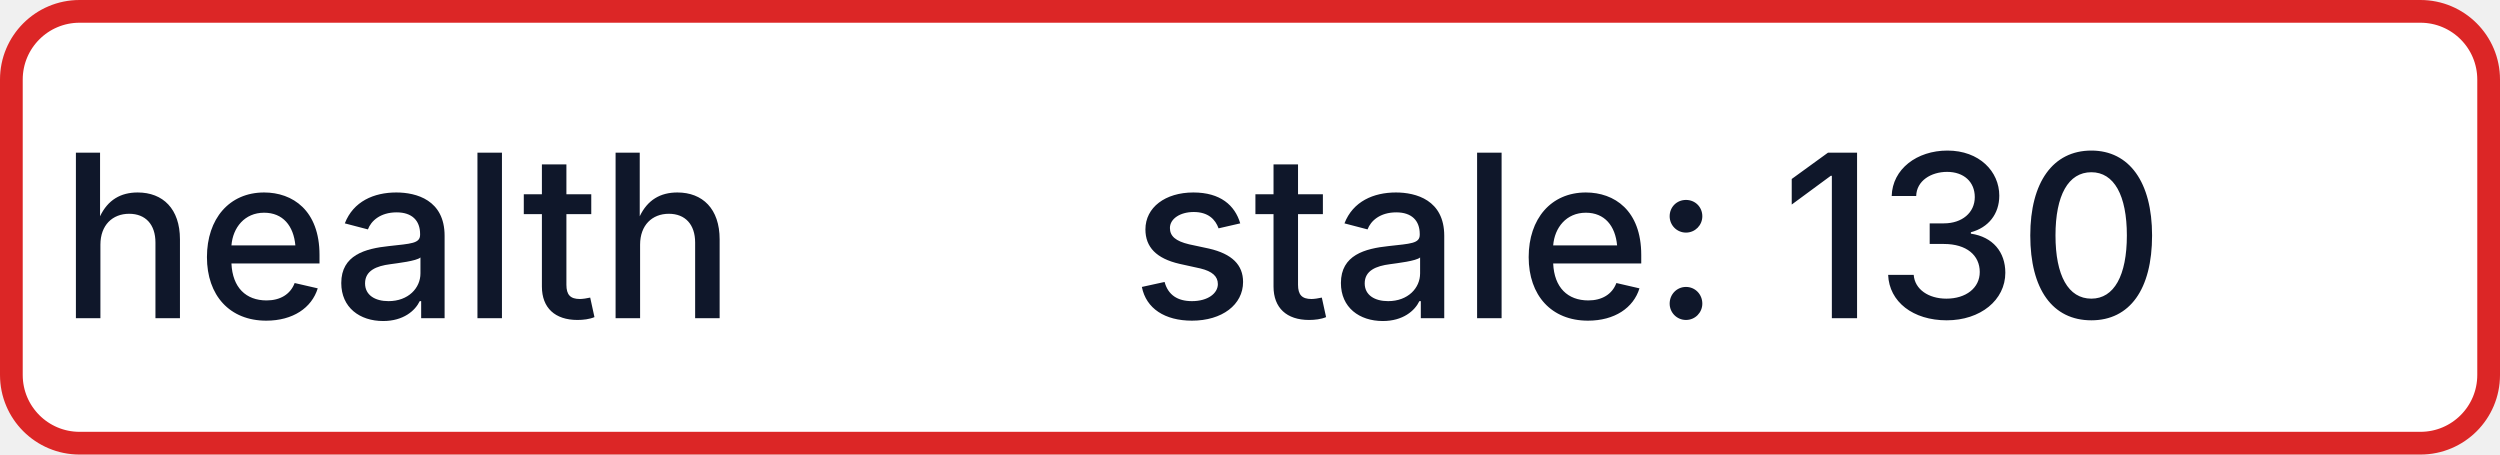
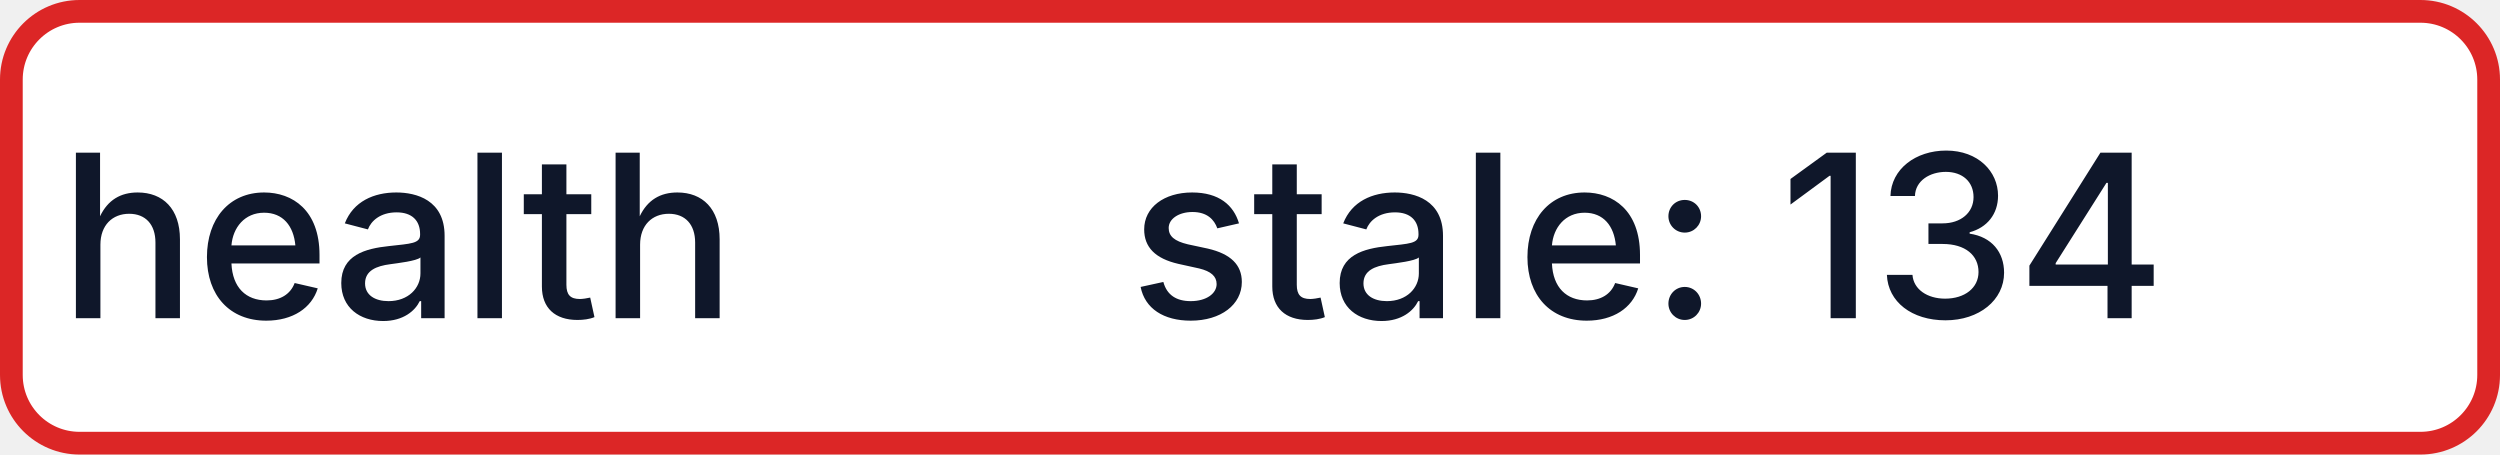
- <svg xmlns="http://www.w3.org/2000/svg" width="110" height="20" role="img" aria-label="health: stale: 130">
+ <svg xmlns="http://www.w3.org/2000/svg" width="110" height="20" role="img" aria-label="health: stale: 134">
  <rect x="0.5" y="0.5" width="109" height="19" rx="3" fill="#FFFFFF" stroke="#DC2626" stroke-width="1" />
  <g fill="#0F172A" text-anchor="middle" font-family="-apple-system,BlinkMacSystemFont,Segoe UI,sans-serif" font-size="10" font-weight="500">
    <text x="17.5" y="14">health</text>
-     <text x="72.5" y="14" textLength="68" lengthAdjust="spacingAndGlyphs">stale: 130</text>
+     <text x="72.5" y="14" textLength="68" lengthAdjust="spacingAndGlyphs">stale: 134</text>
  </g>
</svg>
